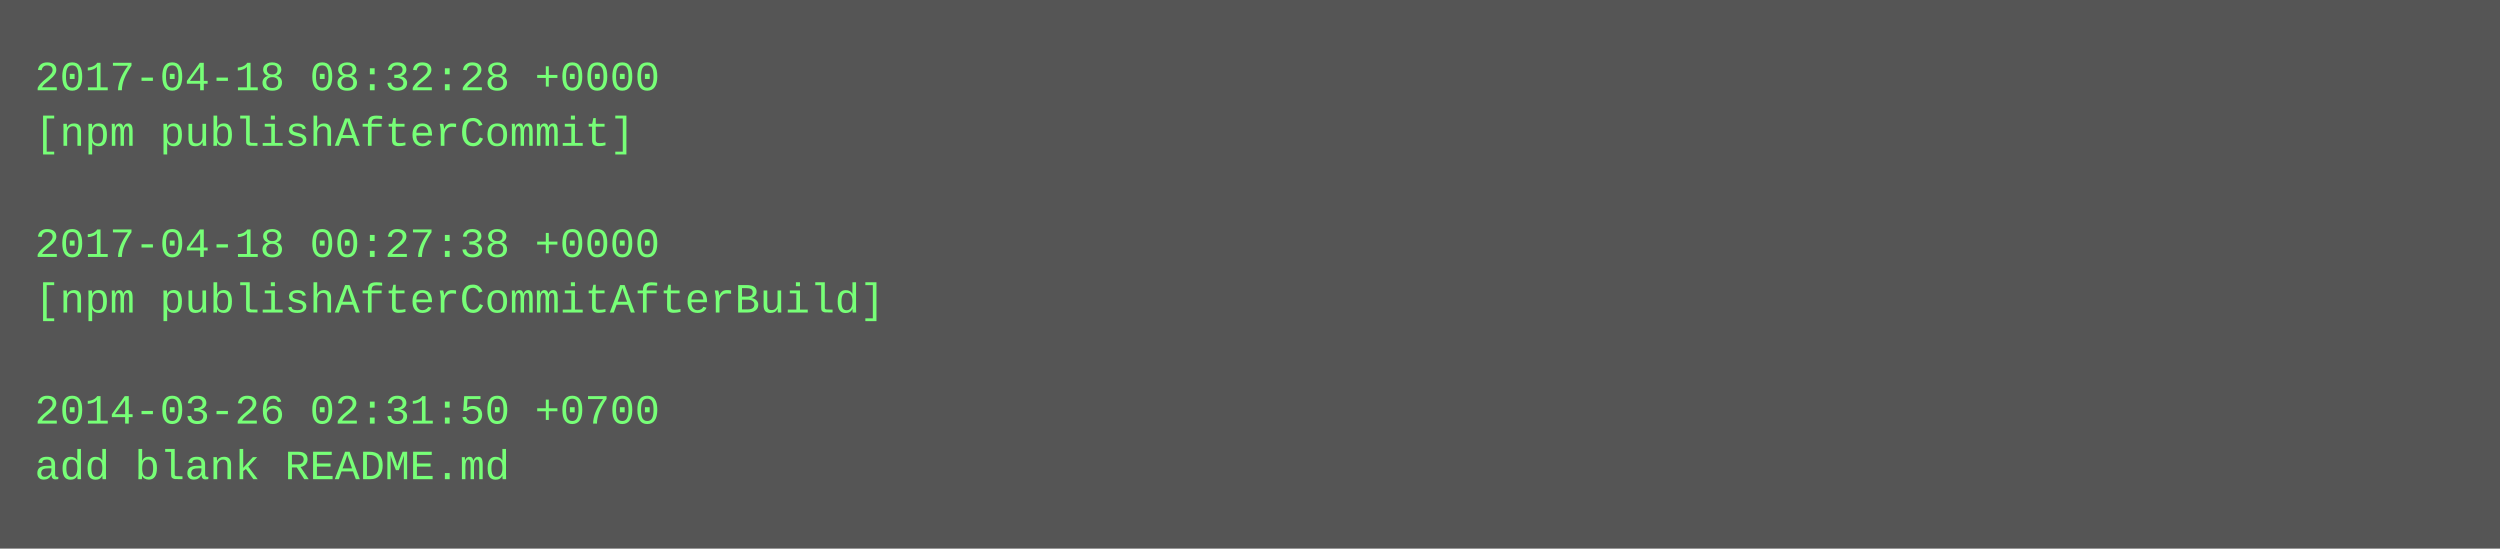
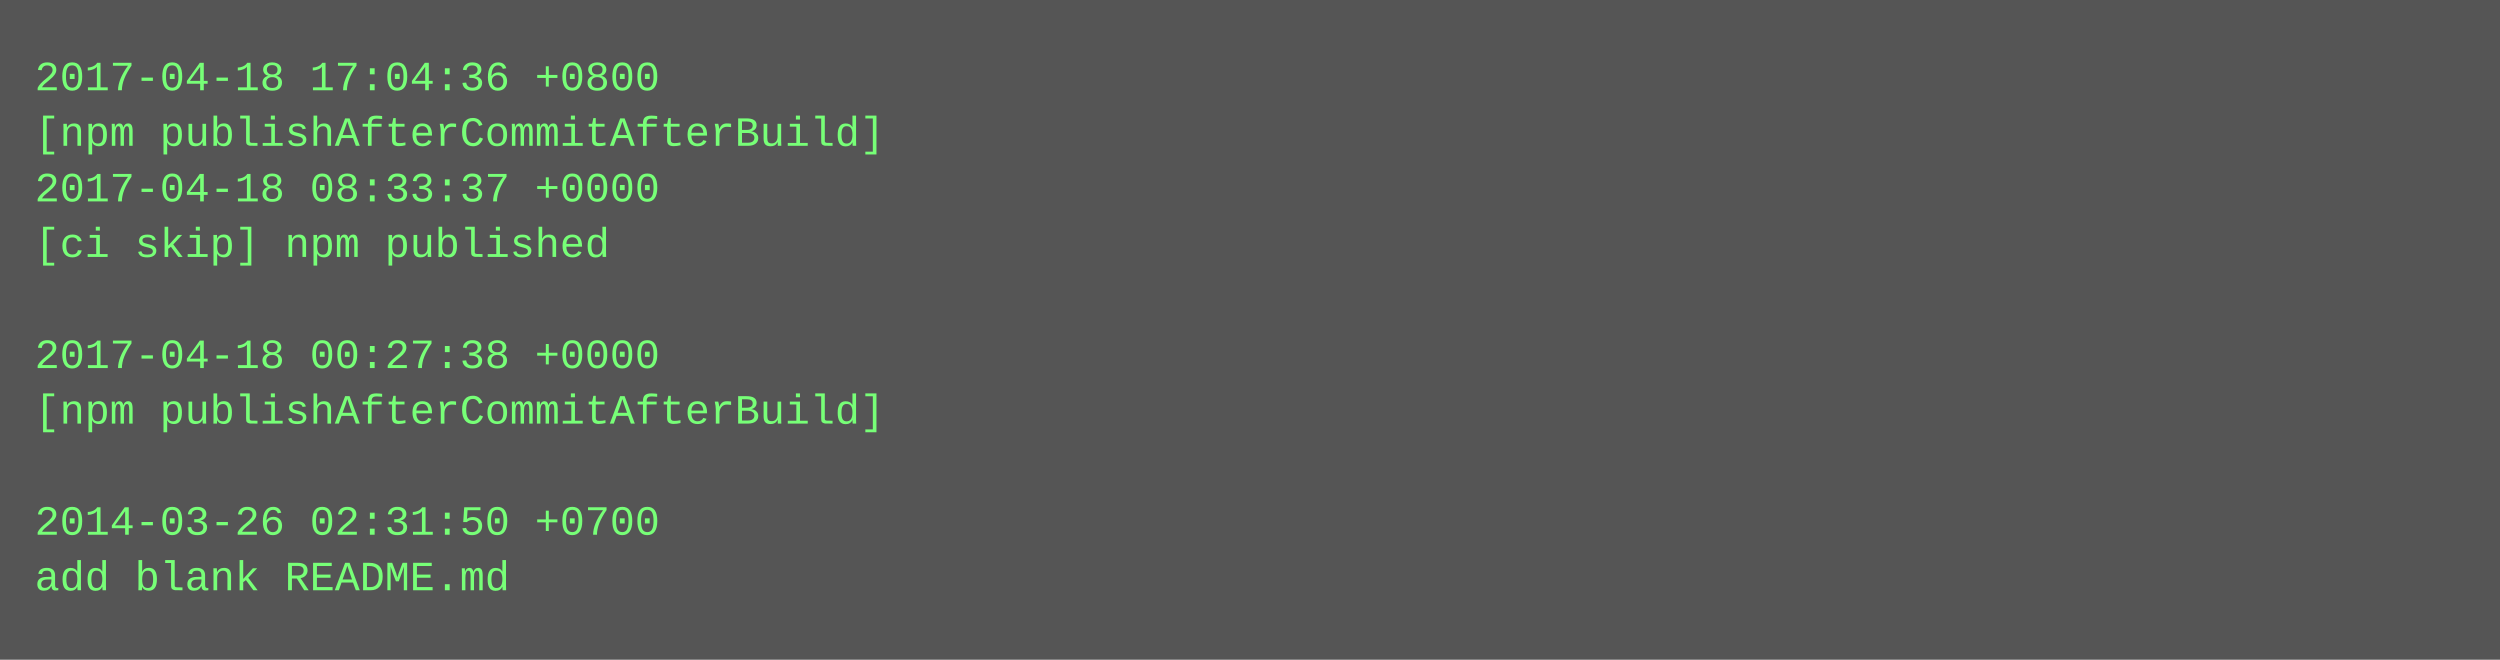
- <svg xmlns="http://www.w3.org/2000/svg" height="158" width="720">
-   <rect height="158" fill="#555" width="720" />
+ <svg xmlns="http://www.w3.org/2000/svg" height="190" width="720">
+   <rect height="190" fill="#555" width="720" />
  <text fill="#7f7" font-family="Courier New" font-size="12" xml:space="preserve">
-     <tspan x="10" y="26">2017-04-18 08:32:28 +0000</tspan>
-     <tspan x="10" y="42">[npm publishAfterCommit]</tspan>
-     <tspan x="10" y="58" />
-     <tspan x="10" y="74">2017-04-18 00:27:38 +0000</tspan>
-     <tspan x="10" y="90">[npm publishAfterCommitAfterBuild]</tspan>
-     <tspan x="10" y="106" />
-     <tspan x="10" y="122">2014-03-26 02:31:50 +0700</tspan>
-     <tspan x="10" y="138">add blank README.md</tspan>
+     <tspan x="10" y="26">2017-04-18 17:04:36 +0800</tspan>
+     <tspan x="10" y="42">[npm publishAfterCommitAfterBuild]</tspan>
+     <tspan x="10" y="58">2017-04-18 08:33:37 +0000</tspan>
+     <tspan x="10" y="74">[ci skip] npm published</tspan>
+     <tspan x="10" y="90" />
+     <tspan x="10" y="106">2017-04-18 00:27:38 +0000</tspan>
+     <tspan x="10" y="122">[npm publishAfterCommitAfterBuild]</tspan>
+     <tspan x="10" y="138" />
+     <tspan x="10" y="154">2014-03-26 02:31:50 +0700</tspan>
+     <tspan x="10" y="170">add blank README.md</tspan>
  </text>
</svg>
